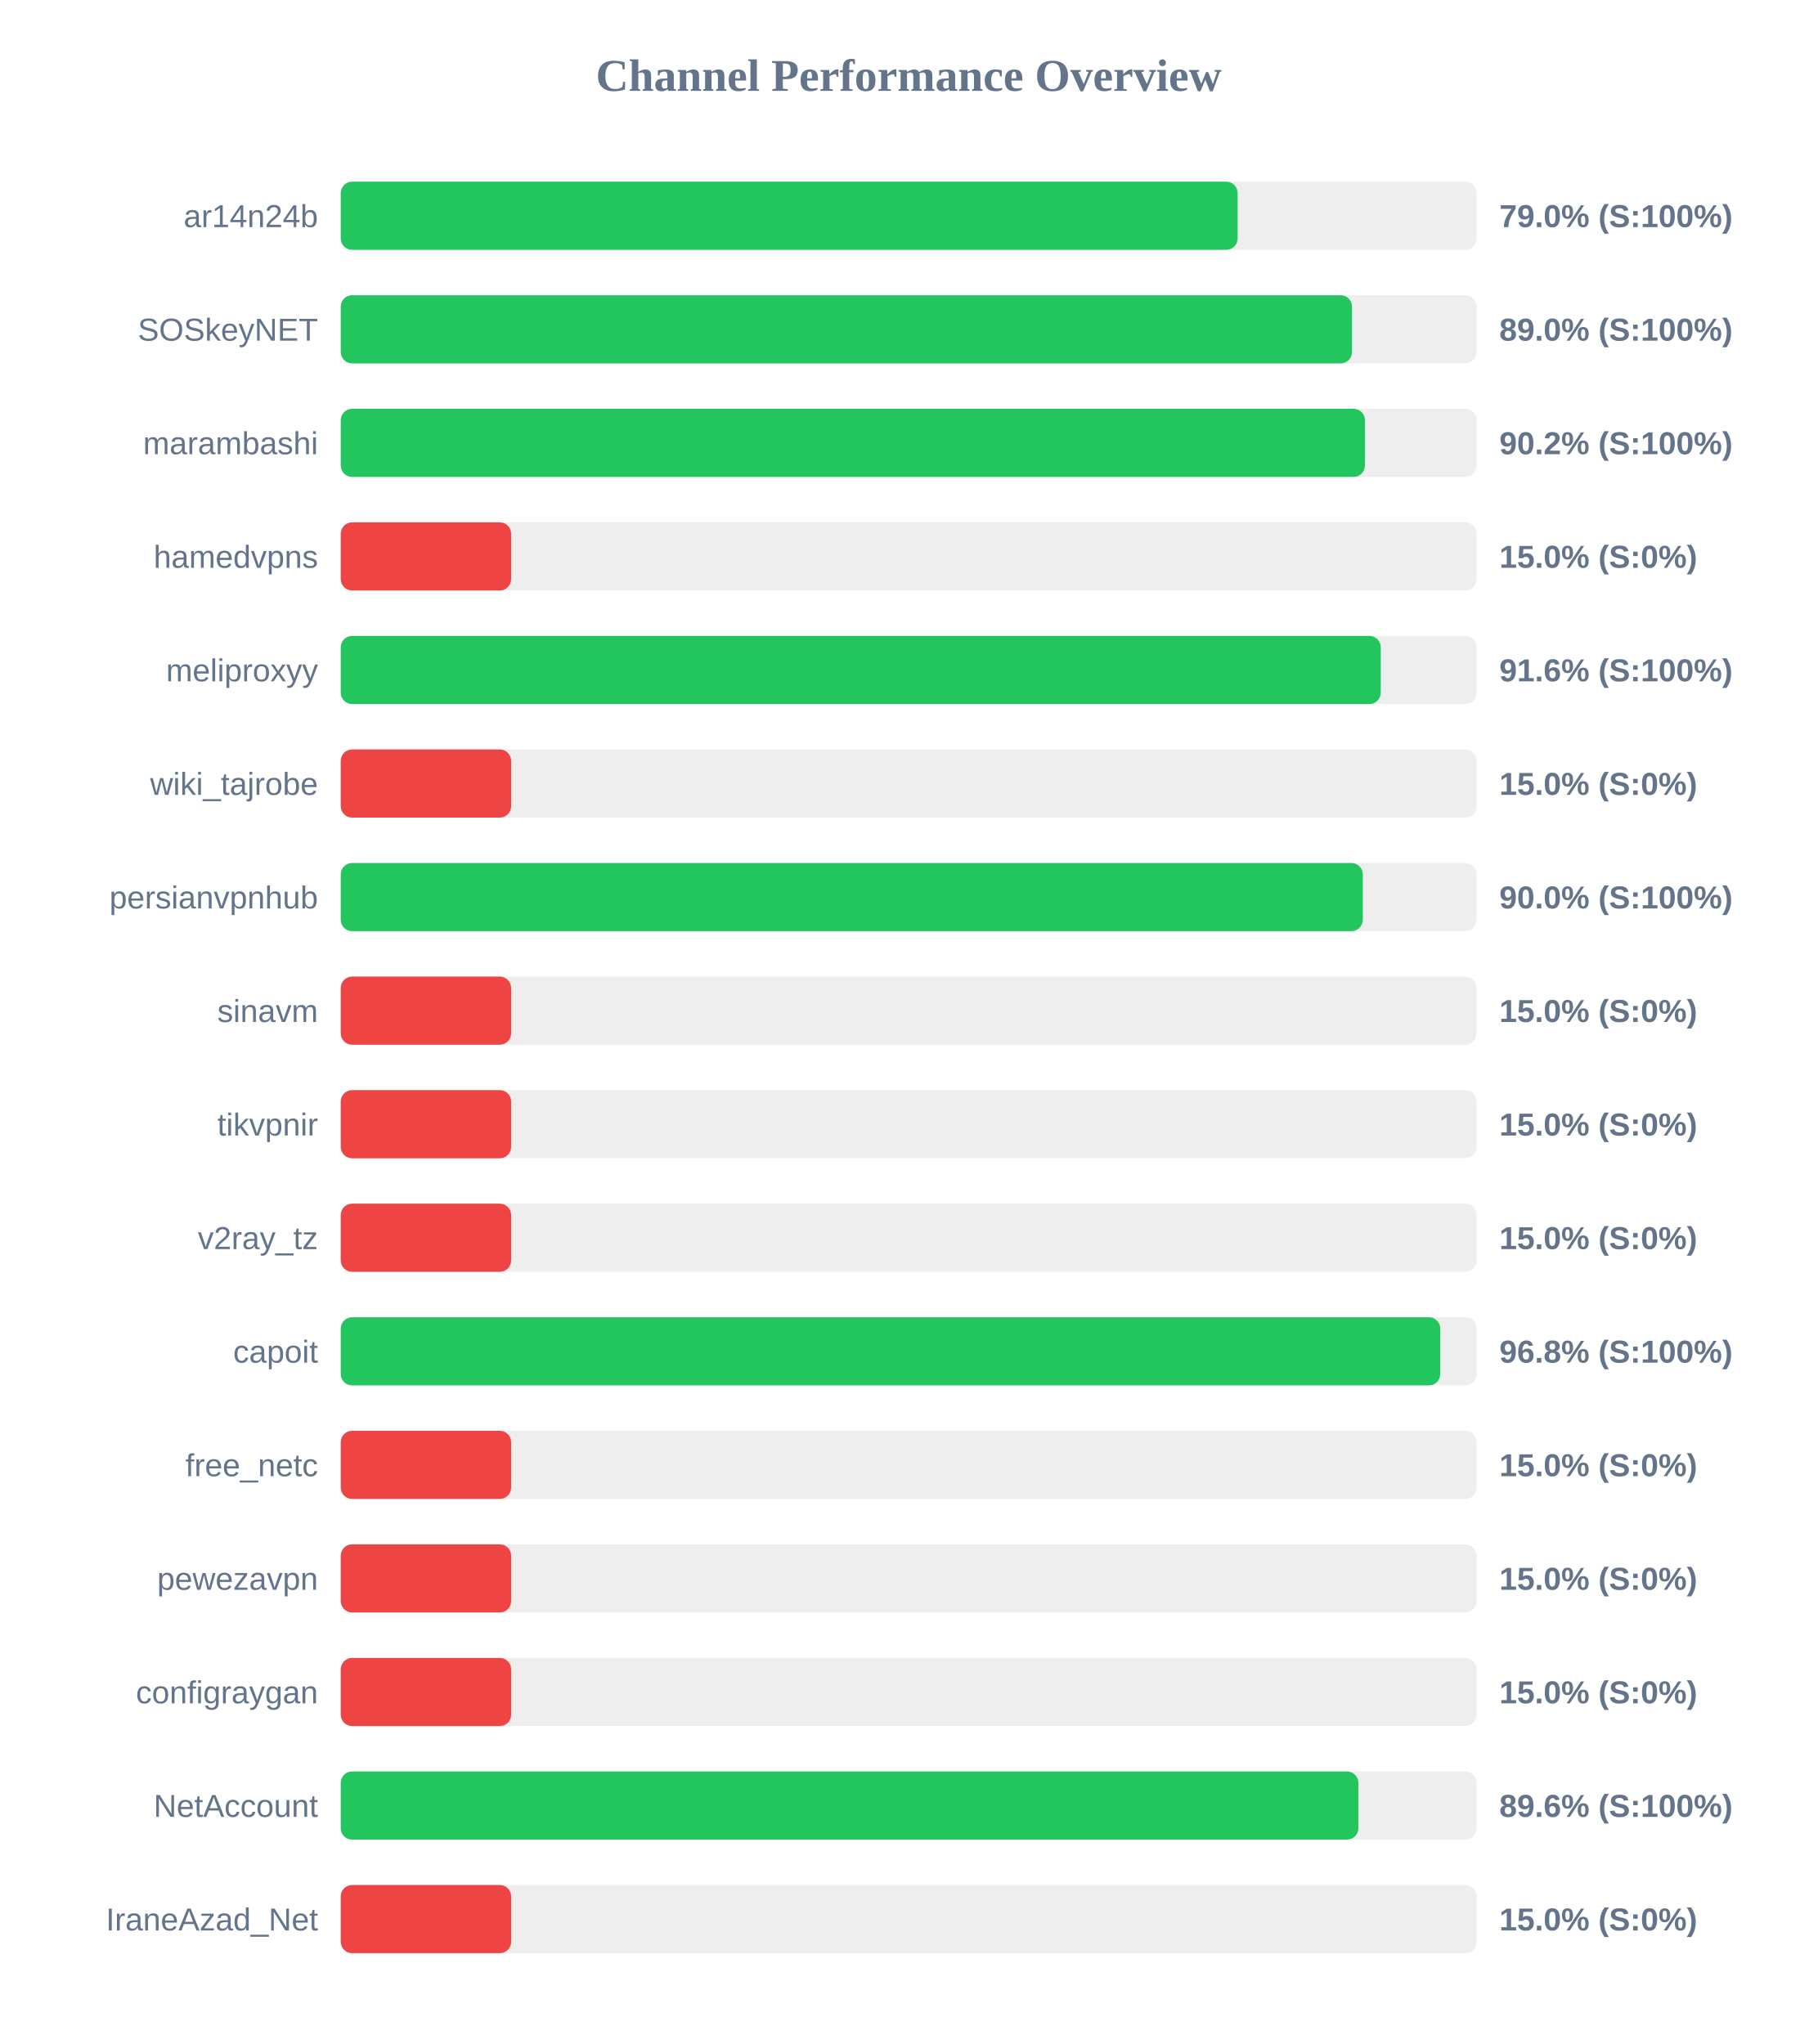
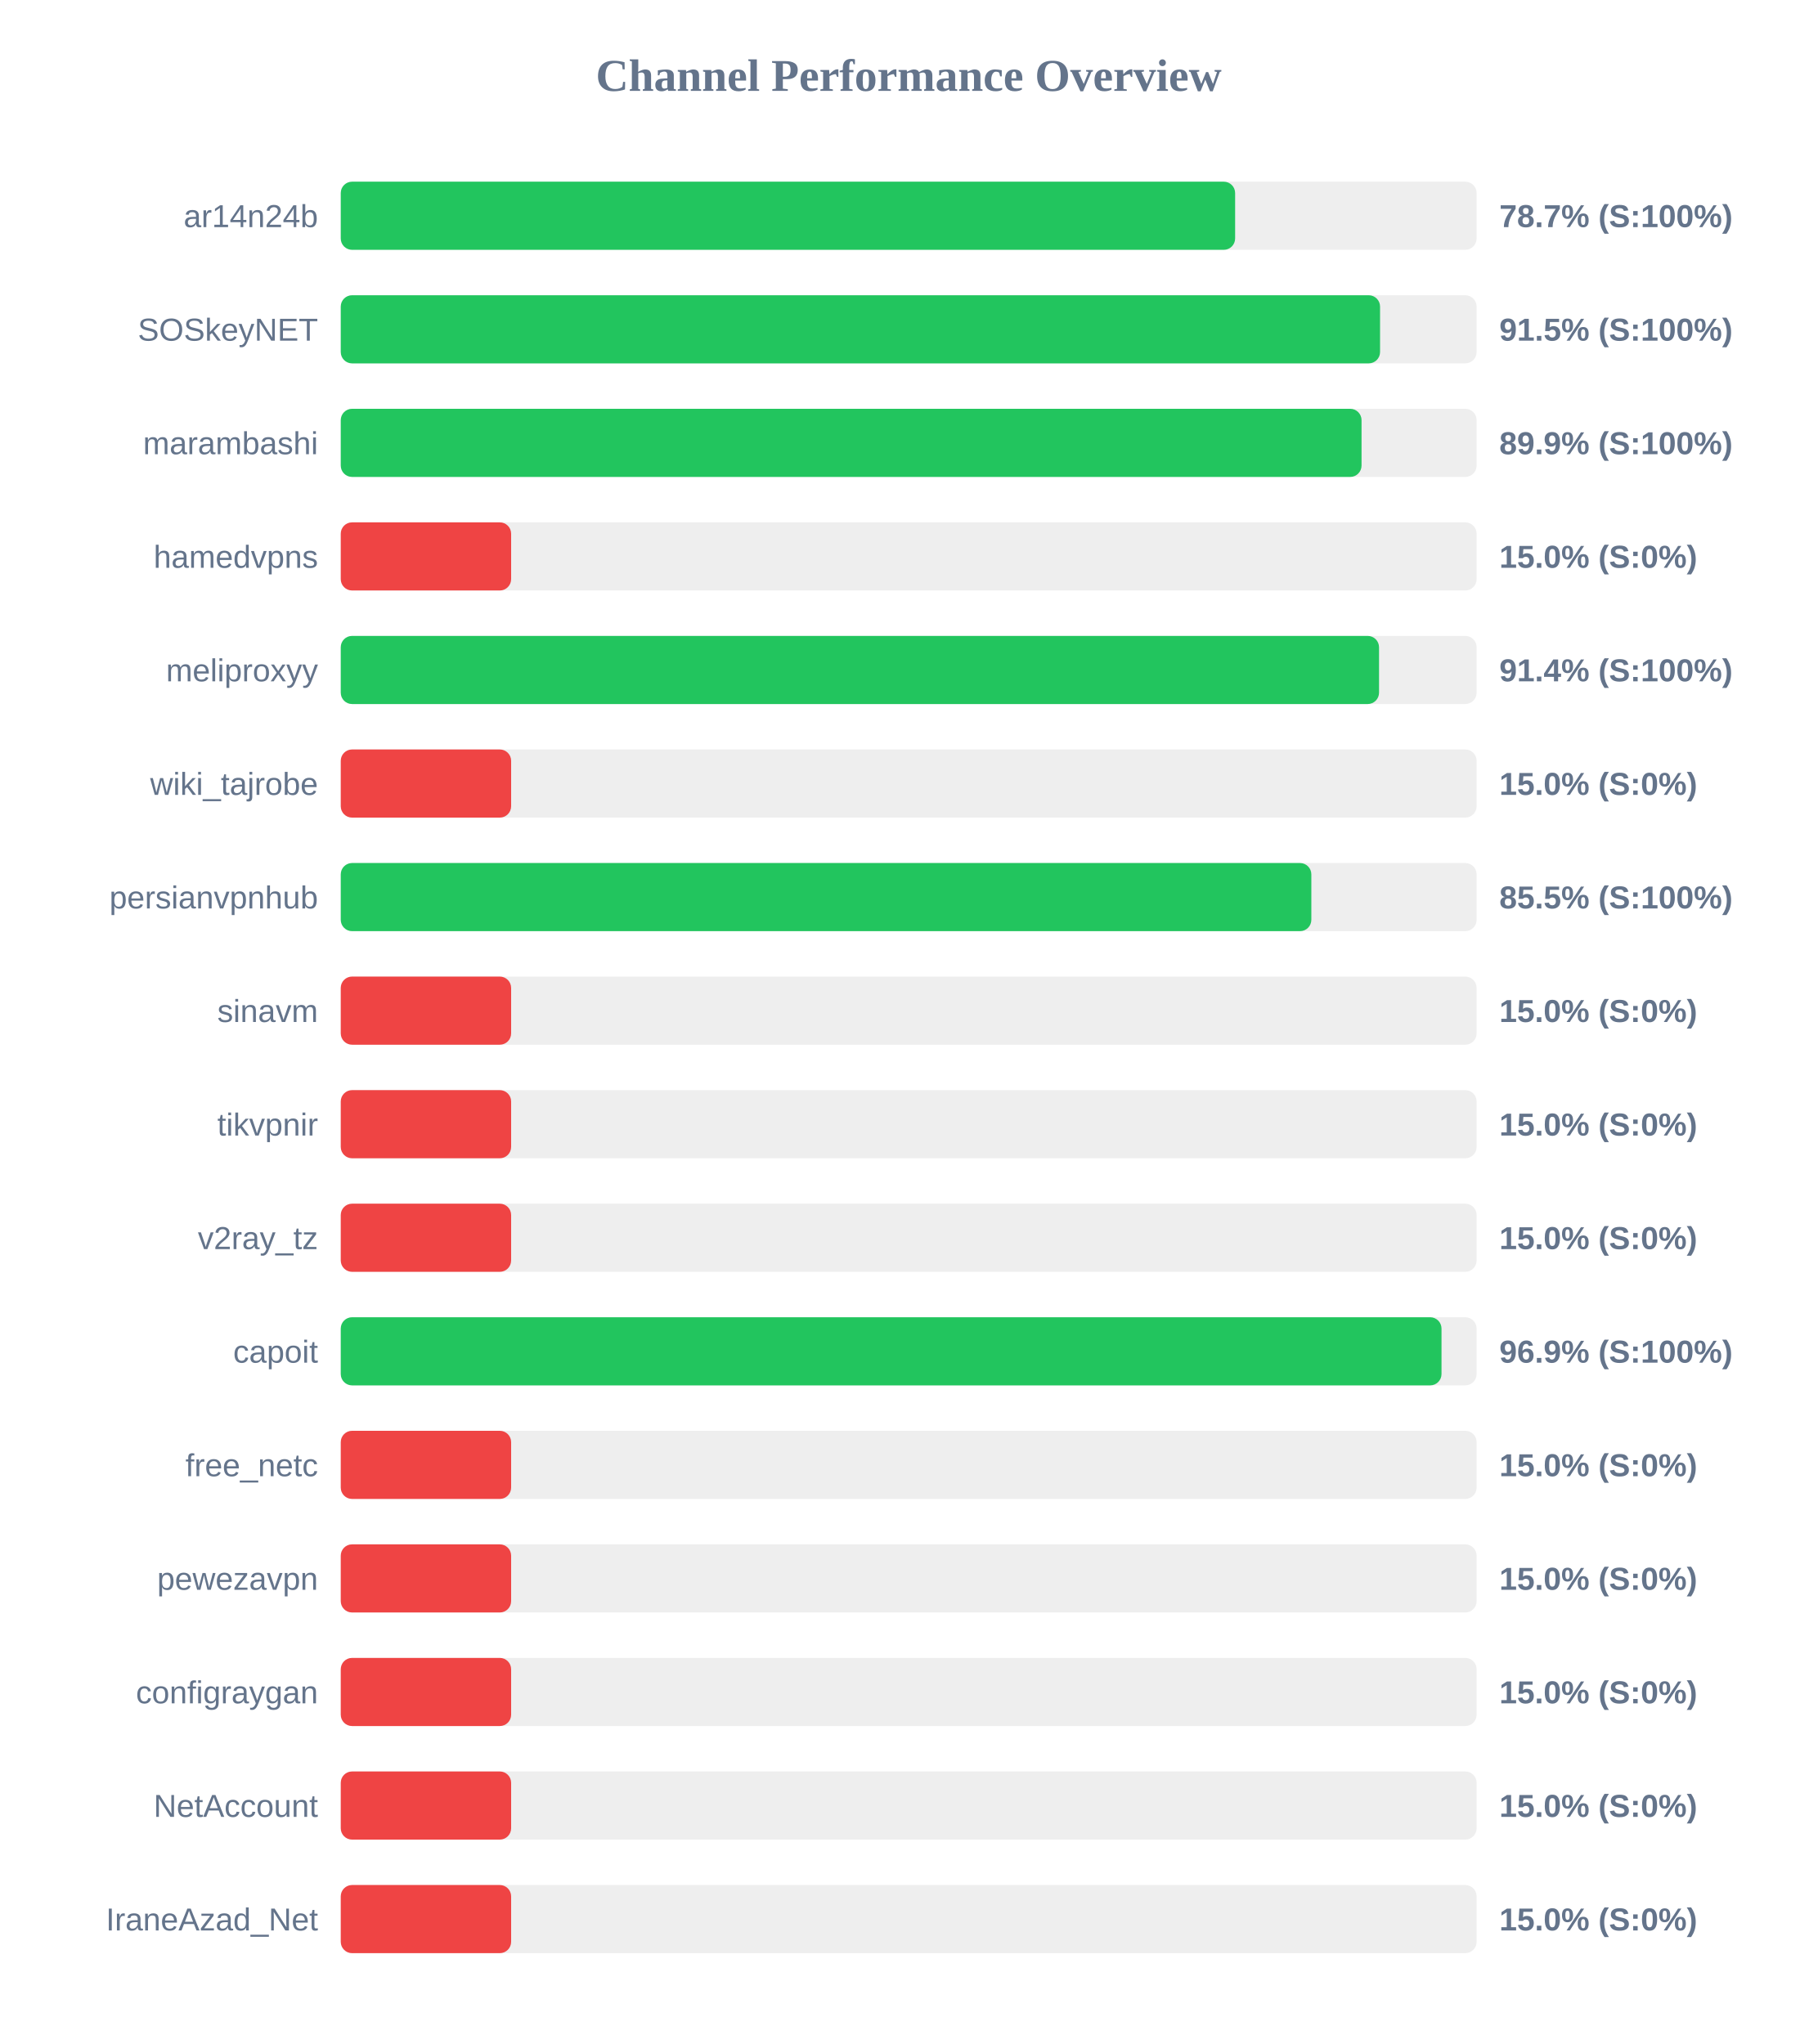
<svg xmlns="http://www.w3.org/2000/svg" width="800" height="900" version="1.1">
  <style>
        .row { font: 14px Arial; fill: #64748b; }
        .score { font: bold 14px Arial; fill: #64748b; }
    </style>
  <text x="400" y="40" text-anchor="middle" font-size="20px" font-weight="bold" fill="#64748b">Channel Performance Overview</text>
  <rect x="150" y="80" width="500" height="30" fill="#eee" rx="5" />
-   <rect x="150" y="80" width="394.8" height="30" fill="#22c55e" rx="5" />
+   <rect x="150" y="80" width="393.7" height="30" fill="#22c55e" rx="5" />
  <text x="140" y="100" text-anchor="end" class="row">ar14n24b</text>
-   <text x="660" y="100" text-anchor="start" class="score">79.0% (S:100%)</text>
+   <text x="660" y="100" text-anchor="start" class="score">78.7% (S:100%)</text>
  <rect x="150" y="130" width="500" height="30" fill="#eee" rx="5" />
-   <rect x="150" y="130" width="445.15" height="30" fill="#22c55e" rx="5" />
+   <rect x="150" y="130" width="457.5" height="30" fill="#22c55e" rx="5" />
  <text x="140" y="150" text-anchor="end" class="row">SOSkeyNET</text>
-   <text x="660" y="150" text-anchor="start" class="score">89.0% (S:100%)</text>
+   <text x="660" y="150" text-anchor="start" class="score">91.5% (S:100%)</text>
  <rect x="150" y="180" width="500" height="30" fill="#eee" rx="5" />
-   <rect x="150" y="180" width="450.85" height="30" fill="#22c55e" rx="5" />
+   <rect x="150" y="180" width="449.35" height="30" fill="#22c55e" rx="5" />
  <text x="140" y="200" text-anchor="end" class="row">marambashi</text>
-   <text x="660" y="200" text-anchor="start" class="score">90.2% (S:100%)</text>
+   <text x="660" y="200" text-anchor="start" class="score">89.9% (S:100%)</text>
  <rect x="150" y="230" width="500" height="30" fill="#eee" rx="5" />
  <rect x="150" y="230" width="75.0" height="30" fill="#ef4444" rx="5" />
  <text x="140" y="250" text-anchor="end" class="row">hamedvpns</text>
  <text x="660" y="250" text-anchor="start" class="score">15.0% (S:0%)</text>
  <rect x="150" y="280" width="500" height="30" fill="#eee" rx="5" />
-   <rect x="150" y="280" width="457.8" height="30" fill="#22c55e" rx="5" />
+   <rect x="150" y="280" width="457.05" height="30" fill="#22c55e" rx="5" />
  <text x="140" y="300" text-anchor="end" class="row">meliproxyy</text>
-   <text x="660" y="300" text-anchor="start" class="score">91.6% (S:100%)</text>
+   <text x="660" y="300" text-anchor="start" class="score">91.4% (S:100%)</text>
  <rect x="150" y="330" width="500" height="30" fill="#eee" rx="5" />
  <rect x="150" y="330" width="75.0" height="30" fill="#ef4444" rx="5" />
  <text x="140" y="350" text-anchor="end" class="row">wiki_tajrobe</text>
  <text x="660" y="350" text-anchor="start" class="score">15.0% (S:0%)</text>
  <rect x="150" y="380" width="500" height="30" fill="#eee" rx="5" />
-   <rect x="150" y="380" width="449.9" height="30" fill="#22c55e" rx="5" />
+   <rect x="150" y="380" width="427.25" height="30" fill="#22c55e" rx="5" />
  <text x="140" y="400" text-anchor="end" class="row">persianvpnhub</text>
-   <text x="660" y="400" text-anchor="start" class="score">90.0% (S:100%)</text>
+   <text x="660" y="400" text-anchor="start" class="score">85.5% (S:100%)</text>
  <rect x="150" y="430" width="500" height="30" fill="#eee" rx="5" />
  <rect x="150" y="430" width="75.0" height="30" fill="#ef4444" rx="5" />
  <text x="140" y="450" text-anchor="end" class="row">sinavm</text>
  <text x="660" y="450" text-anchor="start" class="score">15.0% (S:0%)</text>
  <rect x="150" y="480" width="500" height="30" fill="#eee" rx="5" />
  <rect x="150" y="480" width="75.0" height="30" fill="#ef4444" rx="5" />
  <text x="140" y="500" text-anchor="end" class="row">tikvpnir</text>
  <text x="660" y="500" text-anchor="start" class="score">15.0% (S:0%)</text>
  <rect x="150" y="530" width="500" height="30" fill="#eee" rx="5" />
  <rect x="150" y="530" width="75.0" height="30" fill="#ef4444" rx="5" />
  <text x="140" y="550" text-anchor="end" class="row">v2ray_tz</text>
  <text x="660" y="550" text-anchor="start" class="score">15.0% (S:0%)</text>
  <rect x="150" y="580" width="500" height="30" fill="#eee" rx="5" />
-   <rect x="150" y="580" width="484.0" height="30" fill="#22c55e" rx="5" />
+   <rect x="150" y="580" width="484.55" height="30" fill="#22c55e" rx="5" />
  <text x="140" y="600" text-anchor="end" class="row">capoit</text>
-   <text x="660" y="600" text-anchor="start" class="score">96.8% (S:100%)</text>
+   <text x="660" y="600" text-anchor="start" class="score">96.9% (S:100%)</text>
  <rect x="150" y="630" width="500" height="30" fill="#eee" rx="5" />
  <rect x="150" y="630" width="75.0" height="30" fill="#ef4444" rx="5" />
  <text x="140" y="650" text-anchor="end" class="row">free_netc</text>
  <text x="660" y="650" text-anchor="start" class="score">15.0% (S:0%)</text>
  <rect x="150" y="680" width="500" height="30" fill="#eee" rx="5" />
  <rect x="150" y="680" width="75.0" height="30" fill="#ef4444" rx="5" />
  <text x="140" y="700" text-anchor="end" class="row">pewezavpn</text>
  <text x="660" y="700" text-anchor="start" class="score">15.0% (S:0%)</text>
  <rect x="150" y="730" width="500" height="30" fill="#eee" rx="5" />
  <rect x="150" y="730" width="75.0" height="30" fill="#ef4444" rx="5" />
  <text x="140" y="750" text-anchor="end" class="row">configraygan</text>
  <text x="660" y="750" text-anchor="start" class="score">15.0% (S:0%)</text>
  <rect x="150" y="780" width="500" height="30" fill="#eee" rx="5" />
-   <rect x="150" y="780" width="447.95" height="30" fill="#22c55e" rx="5" />
+   <rect x="150" y="780" width="75.0" height="30" fill="#ef4444" rx="5" />
  <text x="140" y="800" text-anchor="end" class="row">NetAccount</text>
-   <text x="660" y="800" text-anchor="start" class="score">89.6% (S:100%)</text>
+   <text x="660" y="800" text-anchor="start" class="score">15.0% (S:0%)</text>
  <rect x="150" y="830" width="500" height="30" fill="#eee" rx="5" />
  <rect x="150" y="830" width="75.0" height="30" fill="#ef4444" rx="5" />
  <text x="140" y="850" text-anchor="end" class="row">IraneAzad_Net</text>
  <text x="660" y="850" text-anchor="start" class="score">15.0% (S:0%)</text>
</svg>
